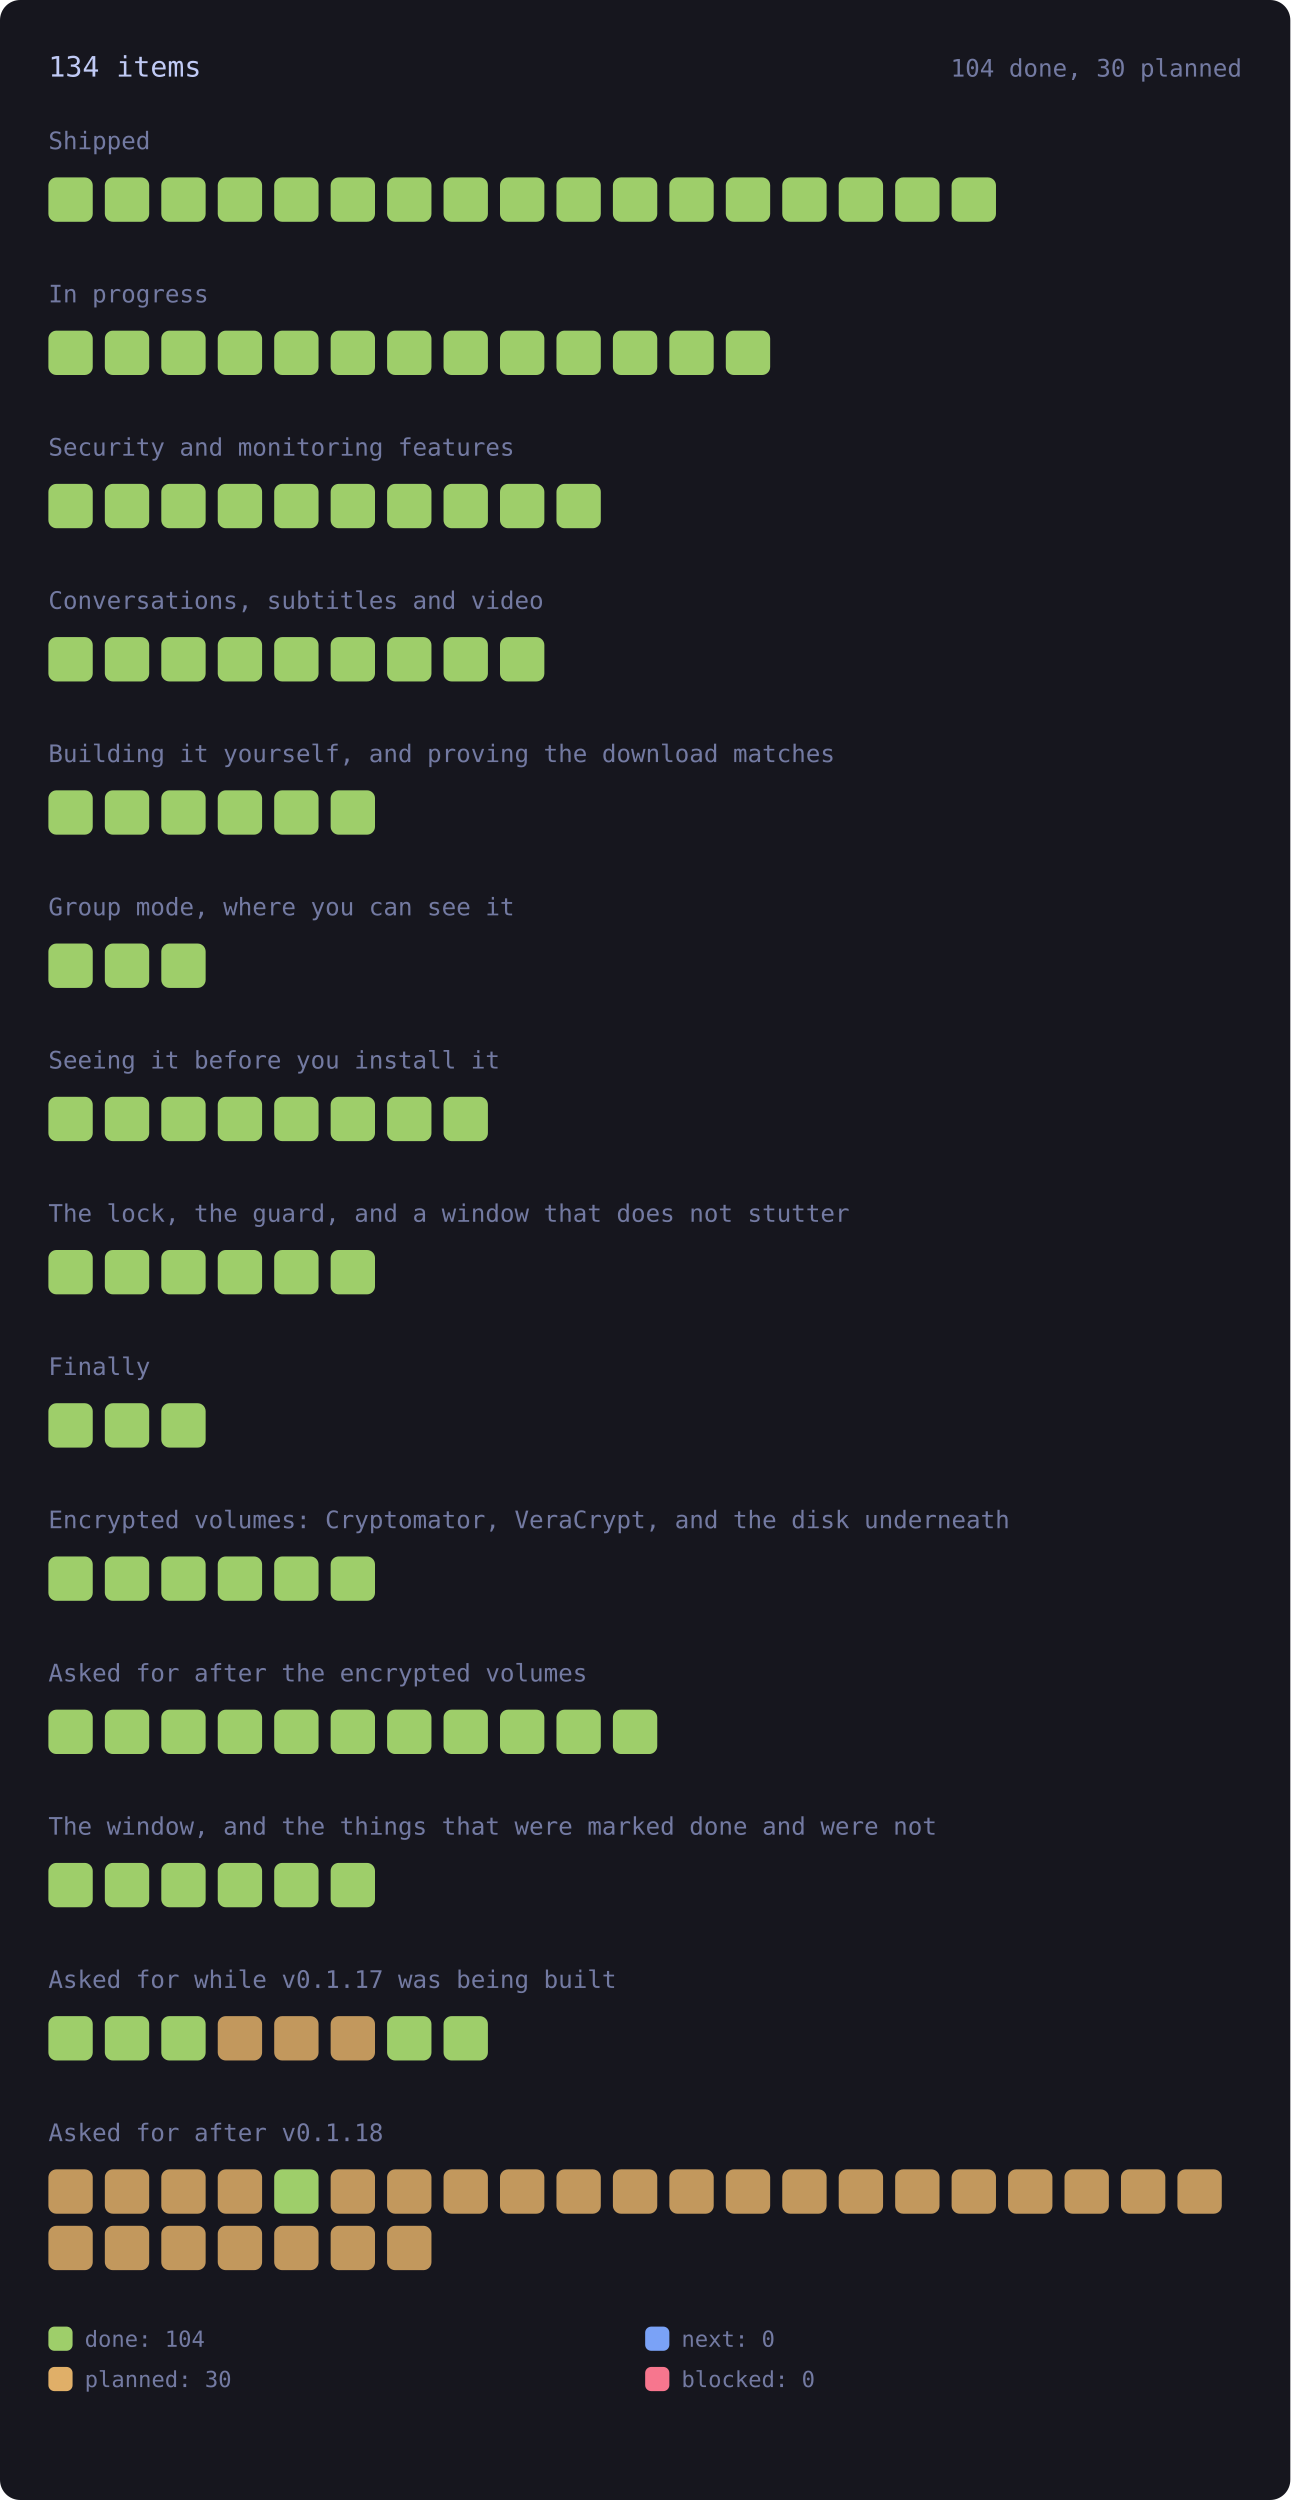
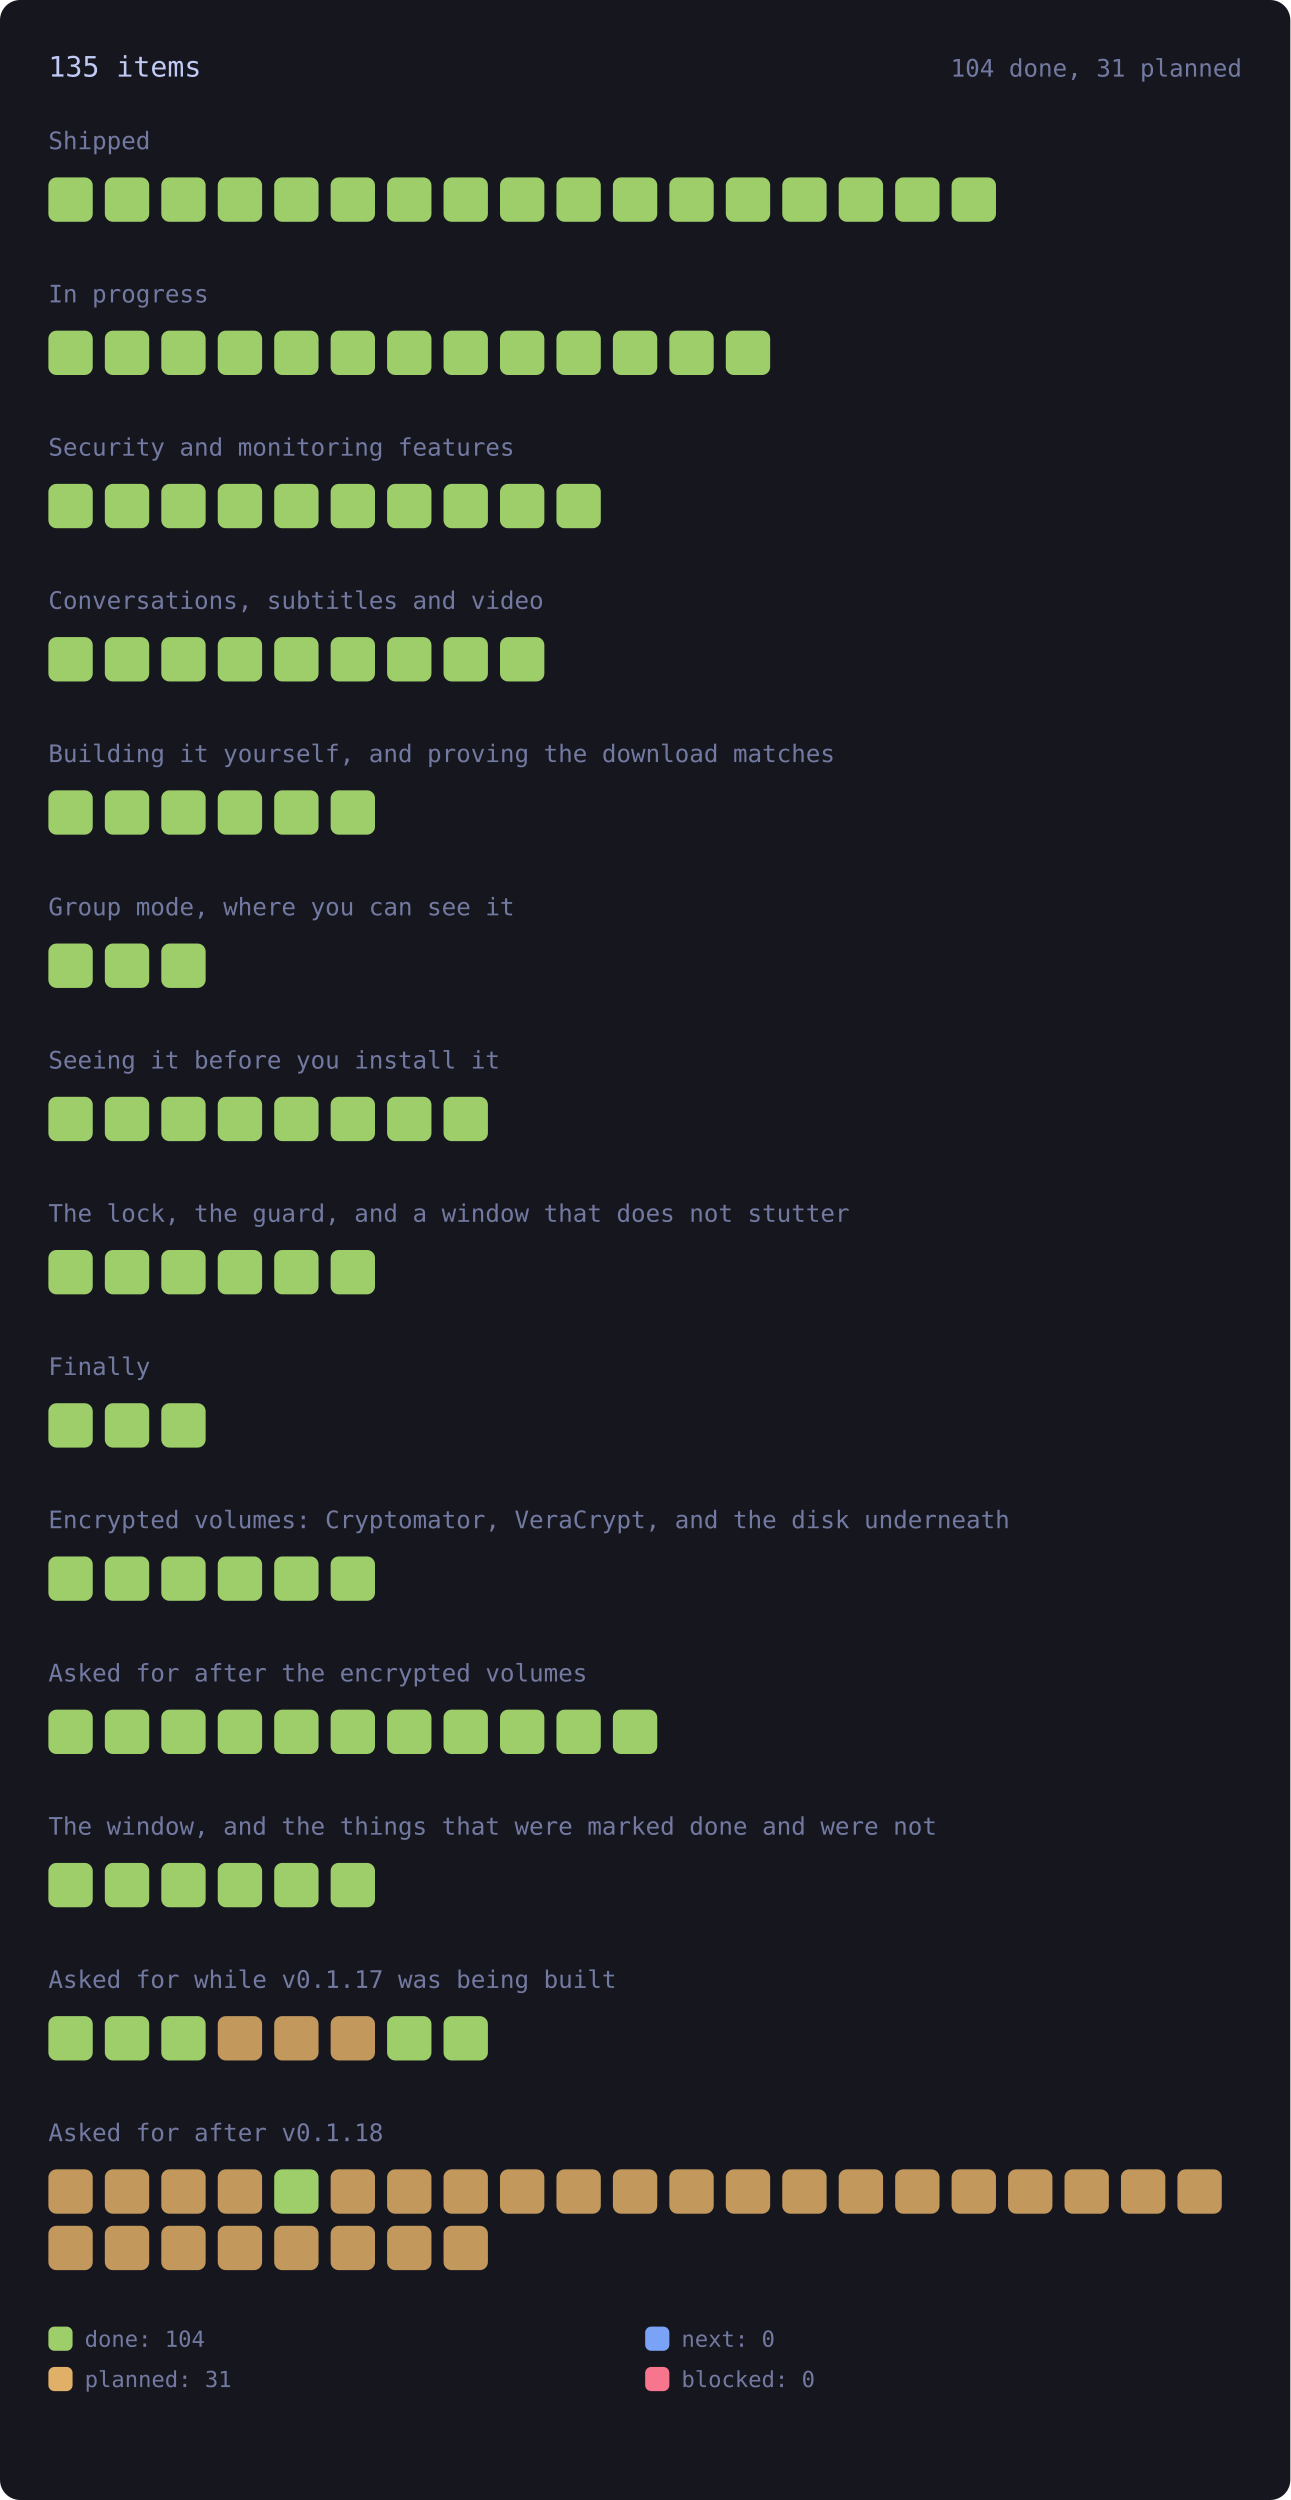
<svg xmlns="http://www.w3.org/2000/svg" viewBox="0 0 640 1240" width="640" height="1240" style="max-width:100%;height:auto" role="img" aria-label="every roadmap item, coloured by state">
  <style>.rm-square{transform-box:fill-box;transform-origin:center;animation:rm-in .45s cubic-bezier(.2,.8,.3,1) both;transition:filter .15s ease}.rm-square:hover{filter:brightness(1.35)}@keyframes rm-in{from{opacity:0;transform:scale(.4)}to{opacity:1;transform:none}}@media (prefers-reduced-motion:reduce){.rm-square{animation:none}}</style>
  <rect x="0" y="0" width="640" height="1240" rx="10" fill="var(--bg-inset, #16161e)" />
-   <text x="24.0" y="38.0" font-family="ui-monospace, SFMono-Regular, Menlo, Consolas, monospace" font-size="14" fill="var(--fg, #c0caf5)">134 items</text>
-   <text x="616.0" y="38.0" font-family="ui-monospace, SFMono-Regular, Menlo, Consolas, monospace" font-size="12" fill="var(--muted, #737aa2)" text-anchor="end">104 done, 30 planned</text>
+   <text x="24.0" y="38.0" font-family="ui-monospace, SFMono-Regular, Menlo, Consolas, monospace" font-size="14" fill="var(--fg, #c0caf5)">135 items</text>
+   <text x="616.0" y="38.0" font-family="ui-monospace, SFMono-Regular, Menlo, Consolas, monospace" font-size="12" fill="var(--muted, #737aa2)" text-anchor="end">104 done, 31 planned</text>
  <text x="24.0" y="74.0" font-family="ui-monospace, SFMono-Regular, Menlo, Consolas, monospace" font-size="12" fill="var(--muted, #737aa2)">Shipped</text>
  <g opacity="1">
    <rect class="rm-square" style="animation-delay:0ms" x="24.0" y="88.0" width="22.0" height="22.0" rx="4" fill="var(--ok, #9ece6a)" />
  </g>
  <g opacity="1">
    <rect class="rm-square" style="animation-delay:12ms" x="52.0" y="88.0" width="22.0" height="22.0" rx="4" fill="var(--ok, #9ece6a)" />
  </g>
  <g opacity="1">
    <rect class="rm-square" style="animation-delay:24ms" x="80.0" y="88.0" width="22.0" height="22.0" rx="4" fill="var(--ok, #9ece6a)" />
  </g>
  <g opacity="1">
    <rect class="rm-square" style="animation-delay:36ms" x="108.0" y="88.0" width="22.0" height="22.0" rx="4" fill="var(--ok, #9ece6a)" />
  </g>
  <g opacity="1">
    <rect class="rm-square" style="animation-delay:48ms" x="136.0" y="88.0" width="22.0" height="22.0" rx="4" fill="var(--ok, #9ece6a)" />
  </g>
  <g opacity="1">
    <rect class="rm-square" style="animation-delay:60ms" x="164.0" y="88.0" width="22.0" height="22.0" rx="4" fill="var(--ok, #9ece6a)" />
  </g>
  <g opacity="1">
    <rect class="rm-square" style="animation-delay:72ms" x="192.0" y="88.0" width="22.0" height="22.0" rx="4" fill="var(--ok, #9ece6a)" />
  </g>
  <g opacity="1">
    <rect class="rm-square" style="animation-delay:84ms" x="220.0" y="88.0" width="22.0" height="22.0" rx="4" fill="var(--ok, #9ece6a)" />
  </g>
  <g opacity="1">
    <rect class="rm-square" style="animation-delay:96ms" x="248.0" y="88.0" width="22.0" height="22.0" rx="4" fill="var(--ok, #9ece6a)" />
  </g>
  <g opacity="1">
    <rect class="rm-square" style="animation-delay:108ms" x="276.0" y="88.0" width="22.0" height="22.0" rx="4" fill="var(--ok, #9ece6a)" />
  </g>
  <g opacity="1">
    <rect class="rm-square" style="animation-delay:120ms" x="304.0" y="88.0" width="22.0" height="22.0" rx="4" fill="var(--ok, #9ece6a)" />
  </g>
  <g opacity="1">
    <rect class="rm-square" style="animation-delay:132ms" x="332.0" y="88.0" width="22.0" height="22.0" rx="4" fill="var(--ok, #9ece6a)" />
  </g>
  <g opacity="1">
    <rect class="rm-square" style="animation-delay:144ms" x="360.0" y="88.0" width="22.0" height="22.0" rx="4" fill="var(--ok, #9ece6a)" />
  </g>
  <g opacity="1">
    <rect class="rm-square" style="animation-delay:156ms" x="388.0" y="88.0" width="22.0" height="22.0" rx="4" fill="var(--ok, #9ece6a)" />
  </g>
  <g opacity="1">
    <rect class="rm-square" style="animation-delay:168ms" x="416.0" y="88.0" width="22.0" height="22.0" rx="4" fill="var(--ok, #9ece6a)" />
  </g>
  <g opacity="1">
    <rect class="rm-square" style="animation-delay:180ms" x="444.0" y="88.0" width="22.0" height="22.0" rx="4" fill="var(--ok, #9ece6a)" />
  </g>
  <g opacity="1">
    <rect class="rm-square" style="animation-delay:192ms" x="472.0" y="88.0" width="22.0" height="22.0" rx="4" fill="var(--ok, #9ece6a)" />
  </g>
  <text x="24.0" y="150.0" font-family="ui-monospace, SFMono-Regular, Menlo, Consolas, monospace" font-size="12" fill="var(--muted, #737aa2)">In progress</text>
  <g opacity="1">
    <rect class="rm-square" style="animation-delay:0ms" x="24.0" y="164.0" width="22.0" height="22.0" rx="4" fill="var(--ok, #9ece6a)" />
  </g>
  <g opacity="1">
    <rect class="rm-square" style="animation-delay:12ms" x="52.0" y="164.0" width="22.0" height="22.0" rx="4" fill="var(--ok, #9ece6a)" />
  </g>
  <g opacity="1">
    <rect class="rm-square" style="animation-delay:24ms" x="80.0" y="164.0" width="22.0" height="22.0" rx="4" fill="var(--ok, #9ece6a)" />
  </g>
  <g opacity="1">
    <rect class="rm-square" style="animation-delay:36ms" x="108.0" y="164.0" width="22.0" height="22.0" rx="4" fill="var(--ok, #9ece6a)" />
  </g>
  <g opacity="1">
    <rect class="rm-square" style="animation-delay:48ms" x="136.0" y="164.0" width="22.0" height="22.0" rx="4" fill="var(--ok, #9ece6a)" />
  </g>
  <g opacity="1">
    <rect class="rm-square" style="animation-delay:60ms" x="164.0" y="164.0" width="22.0" height="22.0" rx="4" fill="var(--ok, #9ece6a)" />
  </g>
  <g opacity="1">
    <rect class="rm-square" style="animation-delay:72ms" x="192.0" y="164.0" width="22.0" height="22.0" rx="4" fill="var(--ok, #9ece6a)" />
  </g>
  <g opacity="1">
    <rect class="rm-square" style="animation-delay:84ms" x="220.0" y="164.0" width="22.0" height="22.0" rx="4" fill="var(--ok, #9ece6a)" />
  </g>
  <g opacity="1">
    <rect class="rm-square" style="animation-delay:96ms" x="248.0" y="164.0" width="22.0" height="22.0" rx="4" fill="var(--ok, #9ece6a)" />
  </g>
  <g opacity="1">
    <rect class="rm-square" style="animation-delay:108ms" x="276.0" y="164.0" width="22.0" height="22.0" rx="4" fill="var(--ok, #9ece6a)" />
  </g>
  <g opacity="1">
    <rect class="rm-square" style="animation-delay:120ms" x="304.0" y="164.0" width="22.0" height="22.0" rx="4" fill="var(--ok, #9ece6a)" />
  </g>
  <g opacity="1">
    <rect class="rm-square" style="animation-delay:132ms" x="332.0" y="164.0" width="22.0" height="22.0" rx="4" fill="var(--ok, #9ece6a)" />
  </g>
  <g opacity="1">
    <rect class="rm-square" style="animation-delay:144ms" x="360.0" y="164.0" width="22.0" height="22.0" rx="4" fill="var(--ok, #9ece6a)" />
  </g>
  <text x="24.0" y="226.0" font-family="ui-monospace, SFMono-Regular, Menlo, Consolas, monospace" font-size="12" fill="var(--muted, #737aa2)">Security and monitoring features</text>
  <g opacity="1">
    <rect class="rm-square" style="animation-delay:0ms" x="24.0" y="240.0" width="22.0" height="22.0" rx="4" fill="var(--ok, #9ece6a)" />
  </g>
  <g opacity="1">
    <rect class="rm-square" style="animation-delay:12ms" x="52.0" y="240.0" width="22.0" height="22.0" rx="4" fill="var(--ok, #9ece6a)" />
  </g>
  <g opacity="1">
    <rect class="rm-square" style="animation-delay:24ms" x="80.0" y="240.0" width="22.0" height="22.0" rx="4" fill="var(--ok, #9ece6a)" />
  </g>
  <g opacity="1">
    <rect class="rm-square" style="animation-delay:36ms" x="108.0" y="240.0" width="22.0" height="22.0" rx="4" fill="var(--ok, #9ece6a)" />
  </g>
  <g opacity="1">
    <rect class="rm-square" style="animation-delay:48ms" x="136.0" y="240.0" width="22.0" height="22.0" rx="4" fill="var(--ok, #9ece6a)" />
  </g>
  <g opacity="1">
    <rect class="rm-square" style="animation-delay:60ms" x="164.0" y="240.0" width="22.0" height="22.0" rx="4" fill="var(--ok, #9ece6a)" />
  </g>
  <g opacity="1">
    <rect class="rm-square" style="animation-delay:72ms" x="192.0" y="240.0" width="22.0" height="22.0" rx="4" fill="var(--ok, #9ece6a)" />
  </g>
  <g opacity="1">
    <rect class="rm-square" style="animation-delay:84ms" x="220.0" y="240.0" width="22.0" height="22.0" rx="4" fill="var(--ok, #9ece6a)" />
  </g>
  <g opacity="1">
    <rect class="rm-square" style="animation-delay:96ms" x="248.0" y="240.0" width="22.0" height="22.0" rx="4" fill="var(--ok, #9ece6a)" />
  </g>
  <g opacity="1">
    <rect class="rm-square" style="animation-delay:108ms" x="276.0" y="240.0" width="22.0" height="22.0" rx="4" fill="var(--ok, #9ece6a)" />
  </g>
  <text x="24.0" y="302.0" font-family="ui-monospace, SFMono-Regular, Menlo, Consolas, monospace" font-size="12" fill="var(--muted, #737aa2)">Conversations, subtitles and video</text>
  <g opacity="1">
    <rect class="rm-square" style="animation-delay:0ms" x="24.0" y="316.0" width="22.0" height="22.0" rx="4" fill="var(--ok, #9ece6a)" />
  </g>
  <g opacity="1">
    <rect class="rm-square" style="animation-delay:12ms" x="52.0" y="316.0" width="22.0" height="22.0" rx="4" fill="var(--ok, #9ece6a)" />
  </g>
  <g opacity="1">
    <rect class="rm-square" style="animation-delay:24ms" x="80.0" y="316.0" width="22.0" height="22.0" rx="4" fill="var(--ok, #9ece6a)" />
  </g>
  <g opacity="1">
    <rect class="rm-square" style="animation-delay:36ms" x="108.0" y="316.0" width="22.0" height="22.0" rx="4" fill="var(--ok, #9ece6a)" />
  </g>
  <g opacity="1">
    <rect class="rm-square" style="animation-delay:48ms" x="136.0" y="316.0" width="22.0" height="22.0" rx="4" fill="var(--ok, #9ece6a)" />
  </g>
  <g opacity="1">
    <rect class="rm-square" style="animation-delay:60ms" x="164.0" y="316.0" width="22.0" height="22.0" rx="4" fill="var(--ok, #9ece6a)" />
  </g>
  <g opacity="1">
    <rect class="rm-square" style="animation-delay:72ms" x="192.0" y="316.0" width="22.0" height="22.0" rx="4" fill="var(--ok, #9ece6a)" />
  </g>
  <g opacity="1">
    <rect class="rm-square" style="animation-delay:84ms" x="220.0" y="316.0" width="22.0" height="22.0" rx="4" fill="var(--ok, #9ece6a)" />
  </g>
  <g opacity="1">
    <rect class="rm-square" style="animation-delay:96ms" x="248.0" y="316.0" width="22.0" height="22.0" rx="4" fill="var(--ok, #9ece6a)" />
  </g>
  <text x="24.0" y="378.0" font-family="ui-monospace, SFMono-Regular, Menlo, Consolas, monospace" font-size="12" fill="var(--muted, #737aa2)">Building it yourself, and proving the download matches</text>
  <g opacity="1">
    <rect class="rm-square" style="animation-delay:0ms" x="24.0" y="392.0" width="22.0" height="22.0" rx="4" fill="var(--ok, #9ece6a)" />
  </g>
  <g opacity="1">
    <rect class="rm-square" style="animation-delay:12ms" x="52.0" y="392.0" width="22.0" height="22.0" rx="4" fill="var(--ok, #9ece6a)" />
  </g>
  <g opacity="1">
    <rect class="rm-square" style="animation-delay:24ms" x="80.0" y="392.0" width="22.0" height="22.0" rx="4" fill="var(--ok, #9ece6a)" />
  </g>
  <g opacity="1">
    <rect class="rm-square" style="animation-delay:36ms" x="108.0" y="392.0" width="22.0" height="22.0" rx="4" fill="var(--ok, #9ece6a)" />
  </g>
  <g opacity="1">
    <rect class="rm-square" style="animation-delay:48ms" x="136.0" y="392.0" width="22.0" height="22.0" rx="4" fill="var(--ok, #9ece6a)" />
  </g>
  <g opacity="1">
    <rect class="rm-square" style="animation-delay:60ms" x="164.0" y="392.0" width="22.0" height="22.0" rx="4" fill="var(--ok, #9ece6a)" />
  </g>
  <text x="24.0" y="454.0" font-family="ui-monospace, SFMono-Regular, Menlo, Consolas, monospace" font-size="12" fill="var(--muted, #737aa2)">Group mode, where you can see it</text>
  <g opacity="1">
    <rect class="rm-square" style="animation-delay:0ms" x="24.0" y="468.0" width="22.0" height="22.0" rx="4" fill="var(--ok, #9ece6a)" />
  </g>
  <g opacity="1">
    <rect class="rm-square" style="animation-delay:12ms" x="52.0" y="468.0" width="22.0" height="22.0" rx="4" fill="var(--ok, #9ece6a)" />
  </g>
  <g opacity="1">
    <rect class="rm-square" style="animation-delay:24ms" x="80.0" y="468.0" width="22.0" height="22.0" rx="4" fill="var(--ok, #9ece6a)" />
  </g>
  <text x="24.0" y="530.0" font-family="ui-monospace, SFMono-Regular, Menlo, Consolas, monospace" font-size="12" fill="var(--muted, #737aa2)">Seeing it before you install it</text>
  <g opacity="1">
    <rect class="rm-square" style="animation-delay:0ms" x="24.0" y="544.0" width="22.0" height="22.0" rx="4" fill="var(--ok, #9ece6a)" />
  </g>
  <g opacity="1">
    <rect class="rm-square" style="animation-delay:12ms" x="52.0" y="544.0" width="22.0" height="22.0" rx="4" fill="var(--ok, #9ece6a)" />
  </g>
  <g opacity="1">
    <rect class="rm-square" style="animation-delay:24ms" x="80.0" y="544.0" width="22.0" height="22.0" rx="4" fill="var(--ok, #9ece6a)" />
  </g>
  <g opacity="1">
    <rect class="rm-square" style="animation-delay:36ms" x="108.0" y="544.0" width="22.0" height="22.0" rx="4" fill="var(--ok, #9ece6a)" />
  </g>
  <g opacity="1">
    <rect class="rm-square" style="animation-delay:48ms" x="136.0" y="544.0" width="22.0" height="22.0" rx="4" fill="var(--ok, #9ece6a)" />
  </g>
  <g opacity="1">
    <rect class="rm-square" style="animation-delay:60ms" x="164.0" y="544.0" width="22.0" height="22.0" rx="4" fill="var(--ok, #9ece6a)" />
  </g>
  <g opacity="1">
    <rect class="rm-square" style="animation-delay:72ms" x="192.0" y="544.0" width="22.0" height="22.0" rx="4" fill="var(--ok, #9ece6a)" />
  </g>
  <g opacity="1">
    <rect class="rm-square" style="animation-delay:84ms" x="220.0" y="544.0" width="22.0" height="22.0" rx="4" fill="var(--ok, #9ece6a)" />
  </g>
  <text x="24.0" y="606.0" font-family="ui-monospace, SFMono-Regular, Menlo, Consolas, monospace" font-size="12" fill="var(--muted, #737aa2)">The lock, the guard, and a window that does not stutter</text>
  <g opacity="1">
    <rect class="rm-square" style="animation-delay:0ms" x="24.0" y="620.0" width="22.0" height="22.0" rx="4" fill="var(--ok, #9ece6a)" />
  </g>
  <g opacity="1">
    <rect class="rm-square" style="animation-delay:12ms" x="52.0" y="620.0" width="22.0" height="22.0" rx="4" fill="var(--ok, #9ece6a)" />
  </g>
  <g opacity="1">
    <rect class="rm-square" style="animation-delay:24ms" x="80.0" y="620.0" width="22.0" height="22.0" rx="4" fill="var(--ok, #9ece6a)" />
  </g>
  <g opacity="1">
    <rect class="rm-square" style="animation-delay:36ms" x="108.0" y="620.0" width="22.0" height="22.0" rx="4" fill="var(--ok, #9ece6a)" />
  </g>
  <g opacity="1">
    <rect class="rm-square" style="animation-delay:48ms" x="136.0" y="620.0" width="22.0" height="22.0" rx="4" fill="var(--ok, #9ece6a)" />
  </g>
  <g opacity="1">
    <rect class="rm-square" style="animation-delay:60ms" x="164.0" y="620.0" width="22.0" height="22.0" rx="4" fill="var(--ok, #9ece6a)" />
  </g>
  <text x="24.0" y="682.0" font-family="ui-monospace, SFMono-Regular, Menlo, Consolas, monospace" font-size="12" fill="var(--muted, #737aa2)">Finally</text>
  <g opacity="1">
    <rect class="rm-square" style="animation-delay:0ms" x="24.0" y="696.0" width="22.0" height="22.0" rx="4" fill="var(--ok, #9ece6a)" />
  </g>
  <g opacity="1">
    <rect class="rm-square" style="animation-delay:12ms" x="52.0" y="696.0" width="22.0" height="22.0" rx="4" fill="var(--ok, #9ece6a)" />
  </g>
  <g opacity="1">
    <rect class="rm-square" style="animation-delay:24ms" x="80.0" y="696.0" width="22.0" height="22.0" rx="4" fill="var(--ok, #9ece6a)" />
  </g>
  <text x="24.0" y="758.0" font-family="ui-monospace, SFMono-Regular, Menlo, Consolas, monospace" font-size="12" fill="var(--muted, #737aa2)">Encrypted volumes: Cryptomator, VeraCrypt, and the disk underneath</text>
  <g opacity="1">
    <rect class="rm-square" style="animation-delay:0ms" x="24.0" y="772.0" width="22.0" height="22.0" rx="4" fill="var(--ok, #9ece6a)" />
  </g>
  <g opacity="1">
    <rect class="rm-square" style="animation-delay:12ms" x="52.0" y="772.0" width="22.0" height="22.0" rx="4" fill="var(--ok, #9ece6a)" />
  </g>
  <g opacity="1">
    <rect class="rm-square" style="animation-delay:24ms" x="80.0" y="772.0" width="22.0" height="22.0" rx="4" fill="var(--ok, #9ece6a)" />
  </g>
  <g opacity="1">
    <rect class="rm-square" style="animation-delay:36ms" x="108.0" y="772.0" width="22.0" height="22.0" rx="4" fill="var(--ok, #9ece6a)" />
  </g>
  <g opacity="1">
    <rect class="rm-square" style="animation-delay:48ms" x="136.0" y="772.0" width="22.0" height="22.0" rx="4" fill="var(--ok, #9ece6a)" />
  </g>
  <g opacity="1">
    <rect class="rm-square" style="animation-delay:60ms" x="164.0" y="772.0" width="22.0" height="22.0" rx="4" fill="var(--ok, #9ece6a)" />
  </g>
  <text x="24.0" y="834.0" font-family="ui-monospace, SFMono-Regular, Menlo, Consolas, monospace" font-size="12" fill="var(--muted, #737aa2)">Asked for after the encrypted volumes</text>
  <g opacity="1">
    <rect class="rm-square" style="animation-delay:0ms" x="24.0" y="848.0" width="22.0" height="22.0" rx="4" fill="var(--ok, #9ece6a)" />
  </g>
  <g opacity="1">
    <rect class="rm-square" style="animation-delay:12ms" x="52.0" y="848.0" width="22.0" height="22.0" rx="4" fill="var(--ok, #9ece6a)" />
  </g>
  <g opacity="1">
    <rect class="rm-square" style="animation-delay:24ms" x="80.0" y="848.0" width="22.0" height="22.0" rx="4" fill="var(--ok, #9ece6a)" />
  </g>
  <g opacity="1">
    <rect class="rm-square" style="animation-delay:36ms" x="108.0" y="848.0" width="22.0" height="22.0" rx="4" fill="var(--ok, #9ece6a)" />
  </g>
  <g opacity="1">
    <rect class="rm-square" style="animation-delay:48ms" x="136.0" y="848.0" width="22.0" height="22.0" rx="4" fill="var(--ok, #9ece6a)" />
  </g>
  <g opacity="1">
    <rect class="rm-square" style="animation-delay:60ms" x="164.0" y="848.0" width="22.0" height="22.0" rx="4" fill="var(--ok, #9ece6a)" />
  </g>
  <g opacity="1">
    <rect class="rm-square" style="animation-delay:72ms" x="192.0" y="848.0" width="22.0" height="22.0" rx="4" fill="var(--ok, #9ece6a)" />
  </g>
  <g opacity="1">
    <rect class="rm-square" style="animation-delay:84ms" x="220.0" y="848.0" width="22.0" height="22.0" rx="4" fill="var(--ok, #9ece6a)" />
  </g>
  <g opacity="1">
    <rect class="rm-square" style="animation-delay:96ms" x="248.0" y="848.0" width="22.0" height="22.0" rx="4" fill="var(--ok, #9ece6a)" />
  </g>
  <g opacity="1">
    <rect class="rm-square" style="animation-delay:108ms" x="276.0" y="848.0" width="22.0" height="22.0" rx="4" fill="var(--ok, #9ece6a)" />
  </g>
  <g opacity="1">
    <rect class="rm-square" style="animation-delay:120ms" x="304.0" y="848.0" width="22.0" height="22.0" rx="4" fill="var(--ok, #9ece6a)" />
  </g>
  <text x="24.0" y="910.0" font-family="ui-monospace, SFMono-Regular, Menlo, Consolas, monospace" font-size="12" fill="var(--muted, #737aa2)">The window, and the things that were marked done and were not</text>
  <g opacity="1">
    <rect class="rm-square" style="animation-delay:0ms" x="24.0" y="924.0" width="22.0" height="22.0" rx="4" fill="var(--ok, #9ece6a)" />
  </g>
  <g opacity="1">
    <rect class="rm-square" style="animation-delay:12ms" x="52.0" y="924.0" width="22.0" height="22.0" rx="4" fill="var(--ok, #9ece6a)" />
  </g>
  <g opacity="1">
    <rect class="rm-square" style="animation-delay:24ms" x="80.0" y="924.0" width="22.0" height="22.0" rx="4" fill="var(--ok, #9ece6a)" />
  </g>
  <g opacity="1">
    <rect class="rm-square" style="animation-delay:36ms" x="108.0" y="924.0" width="22.0" height="22.0" rx="4" fill="var(--ok, #9ece6a)" />
  </g>
  <g opacity="1">
    <rect class="rm-square" style="animation-delay:48ms" x="136.0" y="924.0" width="22.0" height="22.0" rx="4" fill="var(--ok, #9ece6a)" />
  </g>
  <g opacity="1">
    <rect class="rm-square" style="animation-delay:60ms" x="164.0" y="924.0" width="22.0" height="22.0" rx="4" fill="var(--ok, #9ece6a)" />
  </g>
  <text x="24.0" y="986.0" font-family="ui-monospace, SFMono-Regular, Menlo, Consolas, monospace" font-size="12" fill="var(--muted, #737aa2)">Asked for while v0.1.17 was being built</text>
  <g opacity="1">
    <rect class="rm-square" style="animation-delay:0ms" x="24.0" y="1000.0" width="22.0" height="22.0" rx="4" fill="var(--ok, #9ece6a)" />
  </g>
  <g opacity="1">
    <rect class="rm-square" style="animation-delay:12ms" x="52.0" y="1000.0" width="22.0" height="22.0" rx="4" fill="var(--ok, #9ece6a)" />
  </g>
  <g opacity="1">
    <rect class="rm-square" style="animation-delay:24ms" x="80.0" y="1000.0" width="22.0" height="22.0" rx="4" fill="var(--ok, #9ece6a)" />
  </g>
  <g opacity="0.85">
    <rect class="rm-square" style="animation-delay:36ms" x="108.0" y="1000.0" width="22.0" height="22.0" rx="4" fill="var(--warn, #e0af68)" />
  </g>
  <g opacity="0.85">
    <rect class="rm-square" style="animation-delay:48ms" x="136.0" y="1000.0" width="22.0" height="22.0" rx="4" fill="var(--warn, #e0af68)" />
  </g>
  <g opacity="0.85">
    <rect class="rm-square" style="animation-delay:60ms" x="164.0" y="1000.0" width="22.0" height="22.0" rx="4" fill="var(--warn, #e0af68)" />
  </g>
  <g opacity="1">
    <rect class="rm-square" style="animation-delay:72ms" x="192.0" y="1000.0" width="22.0" height="22.0" rx="4" fill="var(--ok, #9ece6a)" />
  </g>
  <g opacity="1">
    <rect class="rm-square" style="animation-delay:84ms" x="220.0" y="1000.0" width="22.0" height="22.0" rx="4" fill="var(--ok, #9ece6a)" />
  </g>
  <text x="24.0" y="1062.0" font-family="ui-monospace, SFMono-Regular, Menlo, Consolas, monospace" font-size="12" fill="var(--muted, #737aa2)">Asked for after v0.1.18</text>
  <g opacity="0.85">
    <rect class="rm-square" style="animation-delay:0ms" x="24.0" y="1076.0" width="22.0" height="22.0" rx="4" fill="var(--warn, #e0af68)" />
  </g>
  <g opacity="0.85">
    <rect class="rm-square" style="animation-delay:12ms" x="52.0" y="1076.0" width="22.0" height="22.0" rx="4" fill="var(--warn, #e0af68)" />
  </g>
  <g opacity="0.85">
    <rect class="rm-square" style="animation-delay:24ms" x="80.0" y="1076.0" width="22.0" height="22.0" rx="4" fill="var(--warn, #e0af68)" />
  </g>
  <g opacity="0.85">
    <rect class="rm-square" style="animation-delay:36ms" x="108.0" y="1076.0" width="22.0" height="22.0" rx="4" fill="var(--warn, #e0af68)" />
  </g>
  <g opacity="1">
    <rect class="rm-square" style="animation-delay:48ms" x="136.0" y="1076.0" width="22.0" height="22.0" rx="4" fill="var(--ok, #9ece6a)" />
  </g>
  <g opacity="0.85">
    <rect class="rm-square" style="animation-delay:60ms" x="164.0" y="1076.0" width="22.0" height="22.0" rx="4" fill="var(--warn, #e0af68)" />
  </g>
  <g opacity="0.85">
    <rect class="rm-square" style="animation-delay:72ms" x="192.0" y="1076.0" width="22.0" height="22.0" rx="4" fill="var(--warn, #e0af68)" />
  </g>
  <g opacity="0.85">
    <rect class="rm-square" style="animation-delay:84ms" x="220.0" y="1076.0" width="22.0" height="22.0" rx="4" fill="var(--warn, #e0af68)" />
  </g>
  <g opacity="0.85">
    <rect class="rm-square" style="animation-delay:96ms" x="248.0" y="1076.0" width="22.0" height="22.0" rx="4" fill="var(--warn, #e0af68)" />
  </g>
  <g opacity="0.85">
    <rect class="rm-square" style="animation-delay:108ms" x="276.0" y="1076.0" width="22.0" height="22.0" rx="4" fill="var(--warn, #e0af68)" />
  </g>
  <g opacity="0.85">
    <rect class="rm-square" style="animation-delay:120ms" x="304.0" y="1076.0" width="22.0" height="22.0" rx="4" fill="var(--warn, #e0af68)" />
  </g>
  <g opacity="0.85">
    <rect class="rm-square" style="animation-delay:132ms" x="332.0" y="1076.0" width="22.0" height="22.0" rx="4" fill="var(--warn, #e0af68)" />
  </g>
  <g opacity="0.85">
    <rect class="rm-square" style="animation-delay:144ms" x="360.0" y="1076.0" width="22.0" height="22.0" rx="4" fill="var(--warn, #e0af68)" />
  </g>
  <g opacity="0.85">
    <rect class="rm-square" style="animation-delay:156ms" x="388.0" y="1076.0" width="22.0" height="22.0" rx="4" fill="var(--warn, #e0af68)" />
  </g>
  <g opacity="0.85">
    <rect class="rm-square" style="animation-delay:168ms" x="416.0" y="1076.0" width="22.0" height="22.0" rx="4" fill="var(--warn, #e0af68)" />
  </g>
  <g opacity="0.85">
    <rect class="rm-square" style="animation-delay:180ms" x="444.0" y="1076.0" width="22.0" height="22.0" rx="4" fill="var(--warn, #e0af68)" />
  </g>
  <g opacity="0.85">
    <rect class="rm-square" style="animation-delay:192ms" x="472.0" y="1076.0" width="22.0" height="22.0" rx="4" fill="var(--warn, #e0af68)" />
  </g>
  <g opacity="0.85">
    <rect class="rm-square" style="animation-delay:204ms" x="500.0" y="1076.0" width="22.0" height="22.0" rx="4" fill="var(--warn, #e0af68)" />
  </g>
  <g opacity="0.85">
    <rect class="rm-square" style="animation-delay:216ms" x="528.0" y="1076.0" width="22.0" height="22.0" rx="4" fill="var(--warn, #e0af68)" />
  </g>
  <g opacity="0.85">
    <rect class="rm-square" style="animation-delay:228ms" x="556.0" y="1076.0" width="22.0" height="22.0" rx="4" fill="var(--warn, #e0af68)" />
  </g>
  <g opacity="0.85">
    <rect class="rm-square" style="animation-delay:240ms" x="584.0" y="1076.0" width="22.0" height="22.0" rx="4" fill="var(--warn, #e0af68)" />
  </g>
  <g opacity="0.85">
    <rect class="rm-square" style="animation-delay:252ms" x="24.0" y="1104.0" width="22.0" height="22.0" rx="4" fill="var(--warn, #e0af68)" />
  </g>
  <g opacity="0.85">
    <rect class="rm-square" style="animation-delay:264ms" x="52.0" y="1104.0" width="22.0" height="22.0" rx="4" fill="var(--warn, #e0af68)" />
  </g>
  <g opacity="0.85">
    <rect class="rm-square" style="animation-delay:276ms" x="80.0" y="1104.0" width="22.0" height="22.0" rx="4" fill="var(--warn, #e0af68)" />
  </g>
  <g opacity="0.85">
    <rect class="rm-square" style="animation-delay:288ms" x="108.0" y="1104.0" width="22.0" height="22.0" rx="4" fill="var(--warn, #e0af68)" />
  </g>
  <g opacity="0.85">
    <rect class="rm-square" style="animation-delay:300ms" x="136.0" y="1104.0" width="22.0" height="22.0" rx="4" fill="var(--warn, #e0af68)" />
  </g>
  <g opacity="0.85">
    <rect class="rm-square" style="animation-delay:312ms" x="164.0" y="1104.0" width="22.0" height="22.0" rx="4" fill="var(--warn, #e0af68)" />
  </g>
  <g opacity="0.85">
    <rect class="rm-square" style="animation-delay:324ms" x="192.0" y="1104.0" width="22.0" height="22.0" rx="4" fill="var(--warn, #e0af68)" />
+   </g>
+   <g opacity="0.85">
+     <rect class="rm-square" style="animation-delay:336ms" x="220.0" y="1104.0" width="22.0" height="22.0" rx="4" fill="var(--warn, #e0af68)" />
  </g>
  <rect x="24.0" y="1154.0" width="12" height="12" rx="3" fill="var(--ok, #9ece6a)" />
  <text x="42.0" y="1164.0" font-family="ui-monospace, SFMono-Regular, Menlo, Consolas, monospace" font-size="11" fill="var(--muted, #737aa2)">done: 104</text>
  <rect x="320.0" y="1154.0" width="12" height="12" rx="3" fill="var(--accent, #7aa2f7)" />
  <text x="338.0" y="1164.0" font-family="ui-monospace, SFMono-Regular, Menlo, Consolas, monospace" font-size="11" fill="var(--muted, #737aa2)">next: 0</text>
  <rect x="24.0" y="1174.0" width="12" height="12" rx="3" fill="var(--warn, #e0af68)" />
-   <text x="42.0" y="1184.0" font-family="ui-monospace, SFMono-Regular, Menlo, Consolas, monospace" font-size="11" fill="var(--muted, #737aa2)">planned: 30</text>
+   <text x="42.0" y="1184.0" font-family="ui-monospace, SFMono-Regular, Menlo, Consolas, monospace" font-size="11" fill="var(--muted, #737aa2)">planned: 31</text>
  <rect x="320.0" y="1174.0" width="12" height="12" rx="3" fill="var(--err, #f7768e)" />
  <text x="338.0" y="1184.0" font-family="ui-monospace, SFMono-Regular, Menlo, Consolas, monospace" font-size="11" fill="var(--muted, #737aa2)">blocked: 0</text>
</svg>
